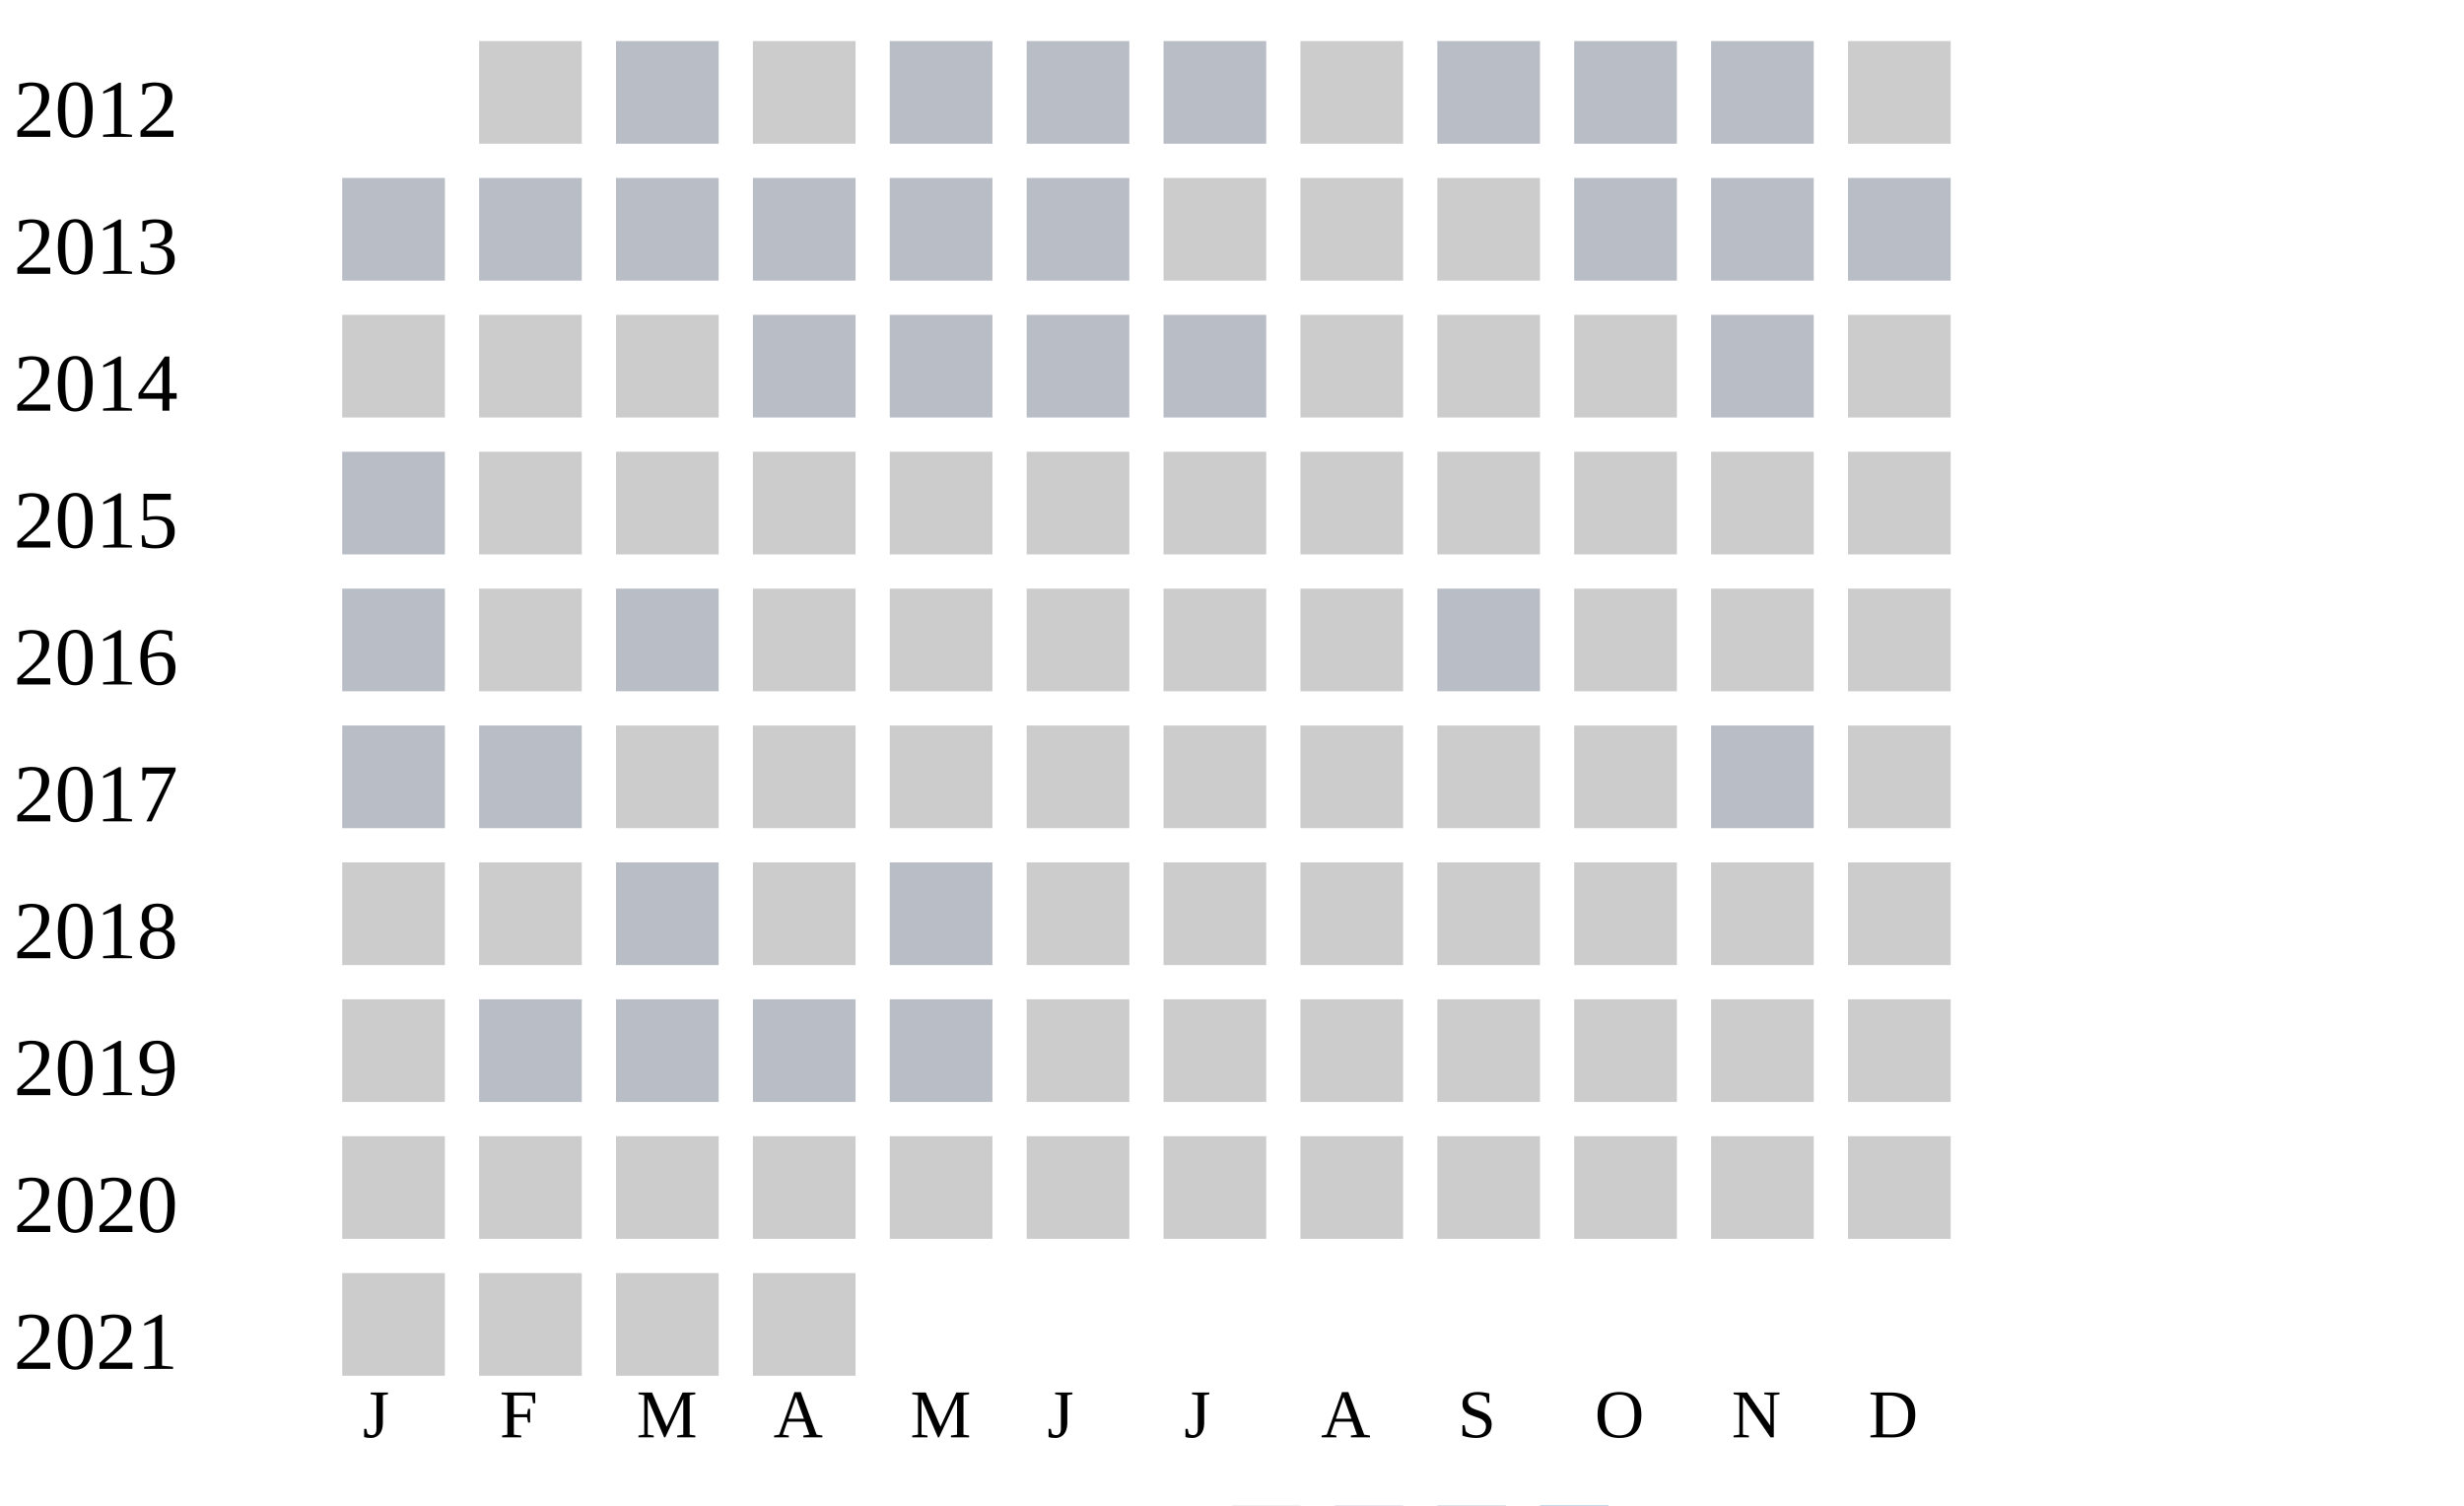
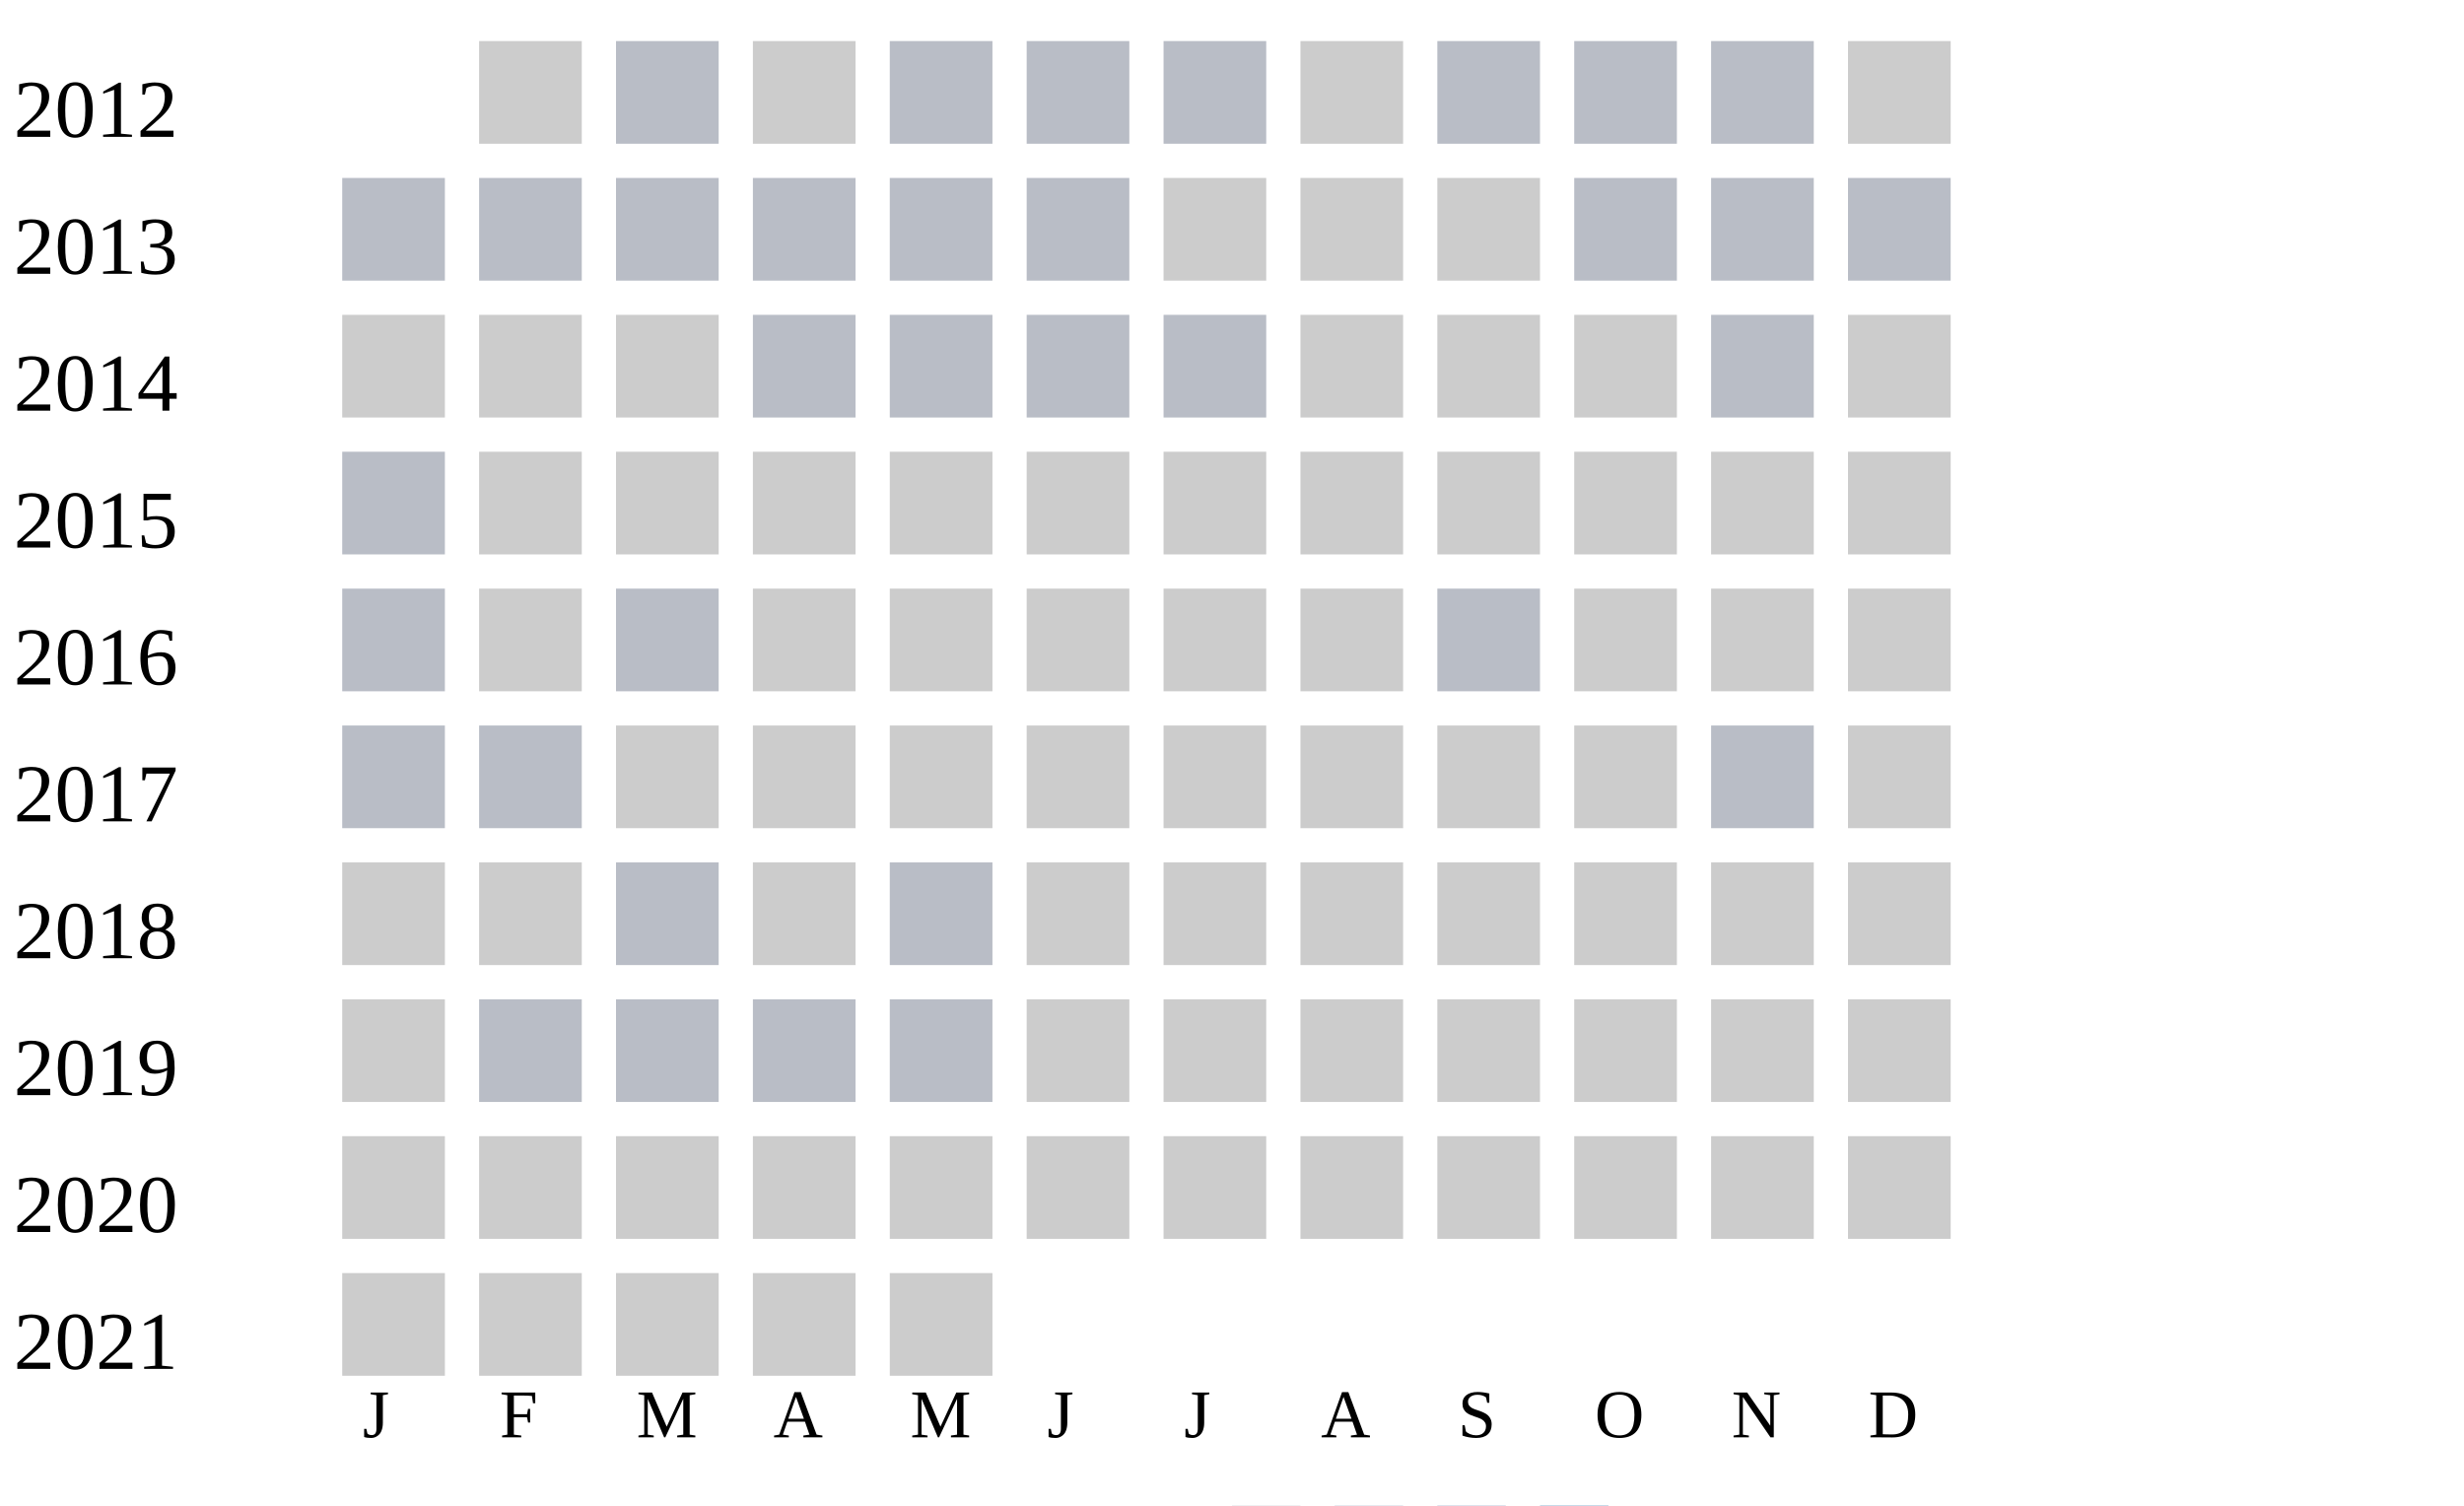
<svg xmlns="http://www.w3.org/2000/svg" width="360" height="220">
  <g transform="translate(0 0)">
    <text x="2" y="20">2012</text>
    <rect x="70" y="6" width="15" height="15" fill="#cccccc" />
    <rect x="90" y="6" width="15" height="15" fill="#b9bdc6" />
    <rect x="110" y="6" width="15" height="15" fill="#cccccc" />
    <rect x="130" y="6" width="15" height="15" fill="#b9bdc6" />
    <rect x="150" y="6" width="15" height="15" fill="#b9bdc6" />
    <rect x="170" y="6" width="15" height="15" fill="#b9bdc6" />
    <rect x="190" y="6" width="15" height="15" fill="#cccccc" />
    <rect x="210" y="6" width="15" height="15" fill="#b9bdc6" />
    <rect x="230" y="6" width="15" height="15" fill="#b9bdc6" />
    <rect x="250" y="6" width="15" height="15" fill="#b9bdc6" />
    <rect x="270" y="6" width="15" height="15" fill="#cccccc" />
  </g>
  <g transform="translate(0 20)">
    <text x="2" y="20">2013</text>
    <rect x="50" y="6" width="15" height="15" fill="#b9bdc6" />
    <rect x="70" y="6" width="15" height="15" fill="#b9bdc6" />
    <rect x="90" y="6" width="15" height="15" fill="#b9bdc6" />
    <rect x="110" y="6" width="15" height="15" fill="#b9bdc6" />
    <rect x="130" y="6" width="15" height="15" fill="#b9bdc6" />
    <rect x="150" y="6" width="15" height="15" fill="#b9bdc6" />
    <rect x="170" y="6" width="15" height="15" fill="#cccccc" />
    <rect x="190" y="6" width="15" height="15" fill="#cccccc" />
    <rect x="210" y="6" width="15" height="15" fill="#cccccc" />
    <rect x="230" y="6" width="15" height="15" fill="#b9bdc6" />
    <rect x="250" y="6" width="15" height="15" fill="#b9bdc6" />
    <rect x="270" y="6" width="15" height="15" fill="#b9bdc6" />
  </g>
  <g transform="translate(0 40)">
    <text x="2" y="20">2014</text>
    <rect x="50" y="6" width="15" height="15" fill="#cccccc" />
    <rect x="70" y="6" width="15" height="15" fill="#cccccc" />
    <rect x="90" y="6" width="15" height="15" fill="#cccccc" />
    <rect x="110" y="6" width="15" height="15" fill="#b9bdc6" />
    <rect x="130" y="6" width="15" height="15" fill="#b9bdc6" />
    <rect x="150" y="6" width="15" height="15" fill="#b9bdc6" />
    <rect x="170" y="6" width="15" height="15" fill="#b9bdc6" />
    <rect x="190" y="6" width="15" height="15" fill="#cccccc" />
    <rect x="210" y="6" width="15" height="15" fill="#cccccc" />
    <rect x="230" y="6" width="15" height="15" fill="#cccccc" />
    <rect x="250" y="6" width="15" height="15" fill="#b9bdc6" />
    <rect x="270" y="6" width="15" height="15" fill="#cccccc" />
  </g>
  <g transform="translate(0 60)">
    <text x="2" y="20">2015</text>
    <rect x="50" y="6" width="15" height="15" fill="#b9bdc6" />
    <rect x="70" y="6" width="15" height="15" fill="#cccccc" />
    <rect x="90" y="6" width="15" height="15" fill="#cccccc" />
    <rect x="110" y="6" width="15" height="15" fill="#cccccc" />
    <rect x="130" y="6" width="15" height="15" fill="#cccccc" />
    <rect x="150" y="6" width="15" height="15" fill="#cccccc" />
    <rect x="170" y="6" width="15" height="15" fill="#cccccc" />
    <rect x="190" y="6" width="15" height="15" fill="#cccccc" />
    <rect x="210" y="6" width="15" height="15" fill="#cccccc" />
    <rect x="230" y="6" width="15" height="15" fill="#cccccc" />
    <rect x="250" y="6" width="15" height="15" fill="#cccccc" />
    <rect x="270" y="6" width="15" height="15" fill="#cccccc" />
  </g>
  <g transform="translate(0 80)">
    <text x="2" y="20">2016</text>
    <rect x="50" y="6" width="15" height="15" fill="#b9bdc6" />
    <rect x="70" y="6" width="15" height="15" fill="#cccccc" />
    <rect x="90" y="6" width="15" height="15" fill="#b9bdc6" />
    <rect x="110" y="6" width="15" height="15" fill="#cccccc" />
    <rect x="130" y="6" width="15" height="15" fill="#cccccc" />
    <rect x="150" y="6" width="15" height="15" fill="#cccccc" />
    <rect x="170" y="6" width="15" height="15" fill="#cccccc" />
    <rect x="190" y="6" width="15" height="15" fill="#cccccc" />
    <rect x="210" y="6" width="15" height="15" fill="#b9bdc6" />
    <rect x="230" y="6" width="15" height="15" fill="#cccccc" />
    <rect x="250" y="6" width="15" height="15" fill="#cccccc" />
    <rect x="270" y="6" width="15" height="15" fill="#cccccc" />
  </g>
  <g transform="translate(0 100)">
    <text x="2" y="20">2017</text>
    <rect x="50" y="6" width="15" height="15" fill="#b9bdc6" />
    <rect x="70" y="6" width="15" height="15" fill="#b9bdc6" />
    <rect x="90" y="6" width="15" height="15" fill="#cccccc" />
    <rect x="110" y="6" width="15" height="15" fill="#cccccc" />
    <rect x="130" y="6" width="15" height="15" fill="#cccccc" />
    <rect x="150" y="6" width="15" height="15" fill="#cccccc" />
    <rect x="170" y="6" width="15" height="15" fill="#cccccc" />
    <rect x="190" y="6" width="15" height="15" fill="#cccccc" />
    <rect x="210" y="6" width="15" height="15" fill="#cccccc" />
    <rect x="230" y="6" width="15" height="15" fill="#cccccc" />
    <rect x="250" y="6" width="15" height="15" fill="#b9bdc6" />
    <rect x="270" y="6" width="15" height="15" fill="#cccccc" />
  </g>
  <g transform="translate(0 120)">
    <text x="2" y="20">2018</text>
    <rect x="50" y="6" width="15" height="15" fill="#cccccc" />
    <rect x="70" y="6" width="15" height="15" fill="#cccccc" />
    <rect x="90" y="6" width="15" height="15" fill="#b9bdc6" />
    <rect x="110" y="6" width="15" height="15" fill="#cccccc" />
    <rect x="130" y="6" width="15" height="15" fill="#b9bdc6" />
    <rect x="150" y="6" width="15" height="15" fill="#cccccc" />
    <rect x="170" y="6" width="15" height="15" fill="#cccccc" />
    <rect x="190" y="6" width="15" height="15" fill="#cccccc" />
    <rect x="210" y="6" width="15" height="15" fill="#cccccc" />
    <rect x="230" y="6" width="15" height="15" fill="#cccccc" />
    <rect x="250" y="6" width="15" height="15" fill="#cccccc" />
    <rect x="270" y="6" width="15" height="15" fill="#cccccc" />
  </g>
  <g transform="translate(0 140)">
    <text x="2" y="20">2019</text>
    <rect x="50" y="6" width="15" height="15" fill="#cccccc" />
    <rect x="70" y="6" width="15" height="15" fill="#b9bdc6" />
    <rect x="90" y="6" width="15" height="15" fill="#b9bdc6" />
    <rect x="110" y="6" width="15" height="15" fill="#b9bdc6" />
    <rect x="130" y="6" width="15" height="15" fill="#b9bdc6" />
    <rect x="150" y="6" width="15" height="15" fill="#cccccc" />
    <rect x="170" y="6" width="15" height="15" fill="#cccccc" />
    <rect x="190" y="6" width="15" height="15" fill="#cccccc" />
    <rect x="210" y="6" width="15" height="15" fill="#cccccc" />
    <rect x="230" y="6" width="15" height="15" fill="#cccccc" />
    <rect x="250" y="6" width="15" height="15" fill="#cccccc" />
    <rect x="270" y="6" width="15" height="15" fill="#cccccc" />
  </g>
  <g transform="translate(0 160)">
    <text x="2" y="20">2020</text>
    <rect x="50" y="6" width="15" height="15" fill="#cccccc" />
    <rect x="70" y="6" width="15" height="15" fill="#cccccc" />
    <rect x="90" y="6" width="15" height="15" fill="#cccccc" />
    <rect x="110" y="6" width="15" height="15" fill="#cccccc" />
    <rect x="130" y="6" width="15" height="15" fill="#cccccc" />
    <rect x="150" y="6" width="15" height="15" fill="#cccccc" />
    <rect x="170" y="6" width="15" height="15" fill="#cccccc" />
    <rect x="190" y="6" width="15" height="15" fill="#cccccc" />
    <rect x="210" y="6" width="15" height="15" fill="#cccccc" />
    <rect x="230" y="6" width="15" height="15" fill="#cccccc" />
    <rect x="250" y="6" width="15" height="15" fill="#cccccc" />
    <rect x="270" y="6" width="15" height="15" fill="#cccccc" />
  </g>
  <g transform="translate(0 180)">
    <text x="2" y="20">2021</text>
    <rect x="50" y="6" width="15" height="15" fill="#cccccc" />
    <rect x="70" y="6" width="15" height="15" fill="#cccccc" />
    <rect x="90" y="6" width="15" height="15" fill="#cccccc" />
    <rect x="110" y="6" width="15" height="15" fill="#cccccc" />
+     <rect x="130" y="6" width="15" height="15" fill="#cccccc" />
  </g>
  <text style="font-size: 10px; text-align: center" x="53" y="210">J</text>
  <text style="font-size: 10px; text-align: center" x="73" y="210">F</text>
  <text style="font-size: 10px; text-align: center" x="93" y="210">M</text>
  <text style="font-size: 10px; text-align: center" x="113" y="210">A</text>
  <text style="font-size: 10px; text-align: center" x="133" y="210">M</text>
  <text style="font-size: 10px; text-align: center" x="153" y="210">J</text>
  <text style="font-size: 10px; text-align: center" x="173" y="210">J</text>
  <text style="font-size: 10px; text-align: center" x="193" y="210">A</text>
  <text style="font-size: 10px; text-align: center" x="213" y="210">S</text>
  <text style="font-size: 10px; text-align: center" x="233" y="210">O</text>
  <text style="font-size: 10px; text-align: center" x="253" y="210">N</text>
  <text style="font-size: 10px; text-align: center" x="273" y="210">D</text>
  <text style="font-size: 10px;" x="155" y="229">Less</text>
  <rect fill="#b9bdc6" width="10" height="10" x="180" y="220" />
  <rect fill="#919fba" width="10" height="10" x="195" y="220" />
  <rect fill="#6882ae" width="10" height="10" x="210" y="220" />
  <rect fill="#005a9c" width="10" height="10" x="225" y="220" />
  <text x="240" y="229" style="font-size: 10px;">More</text>
</svg>
